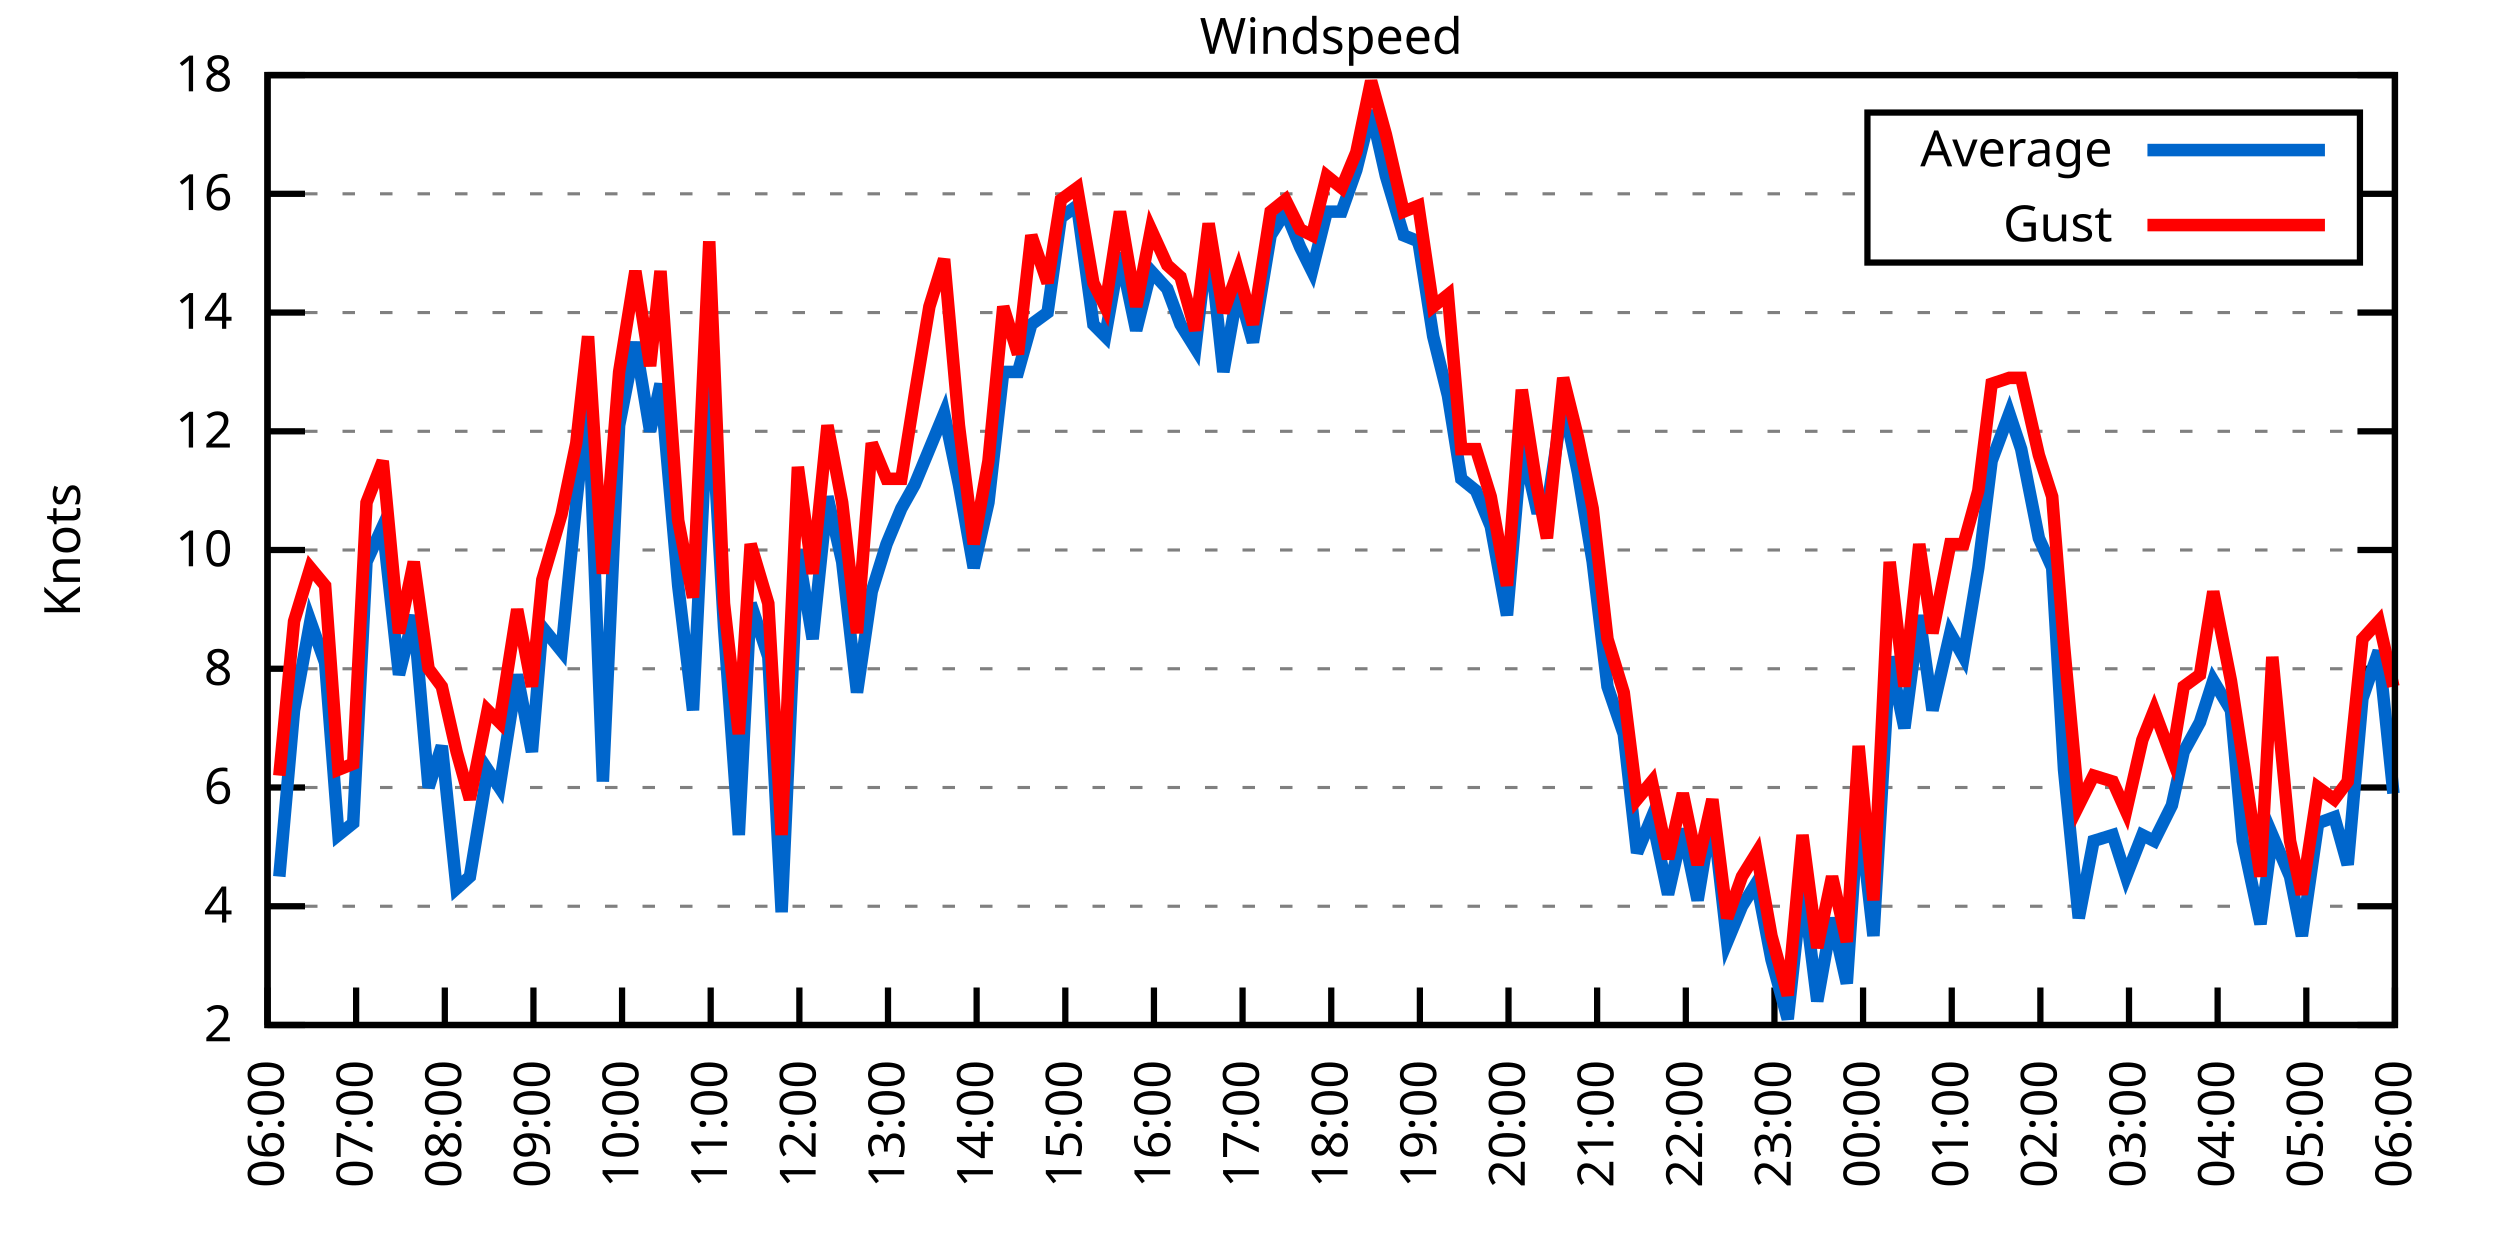
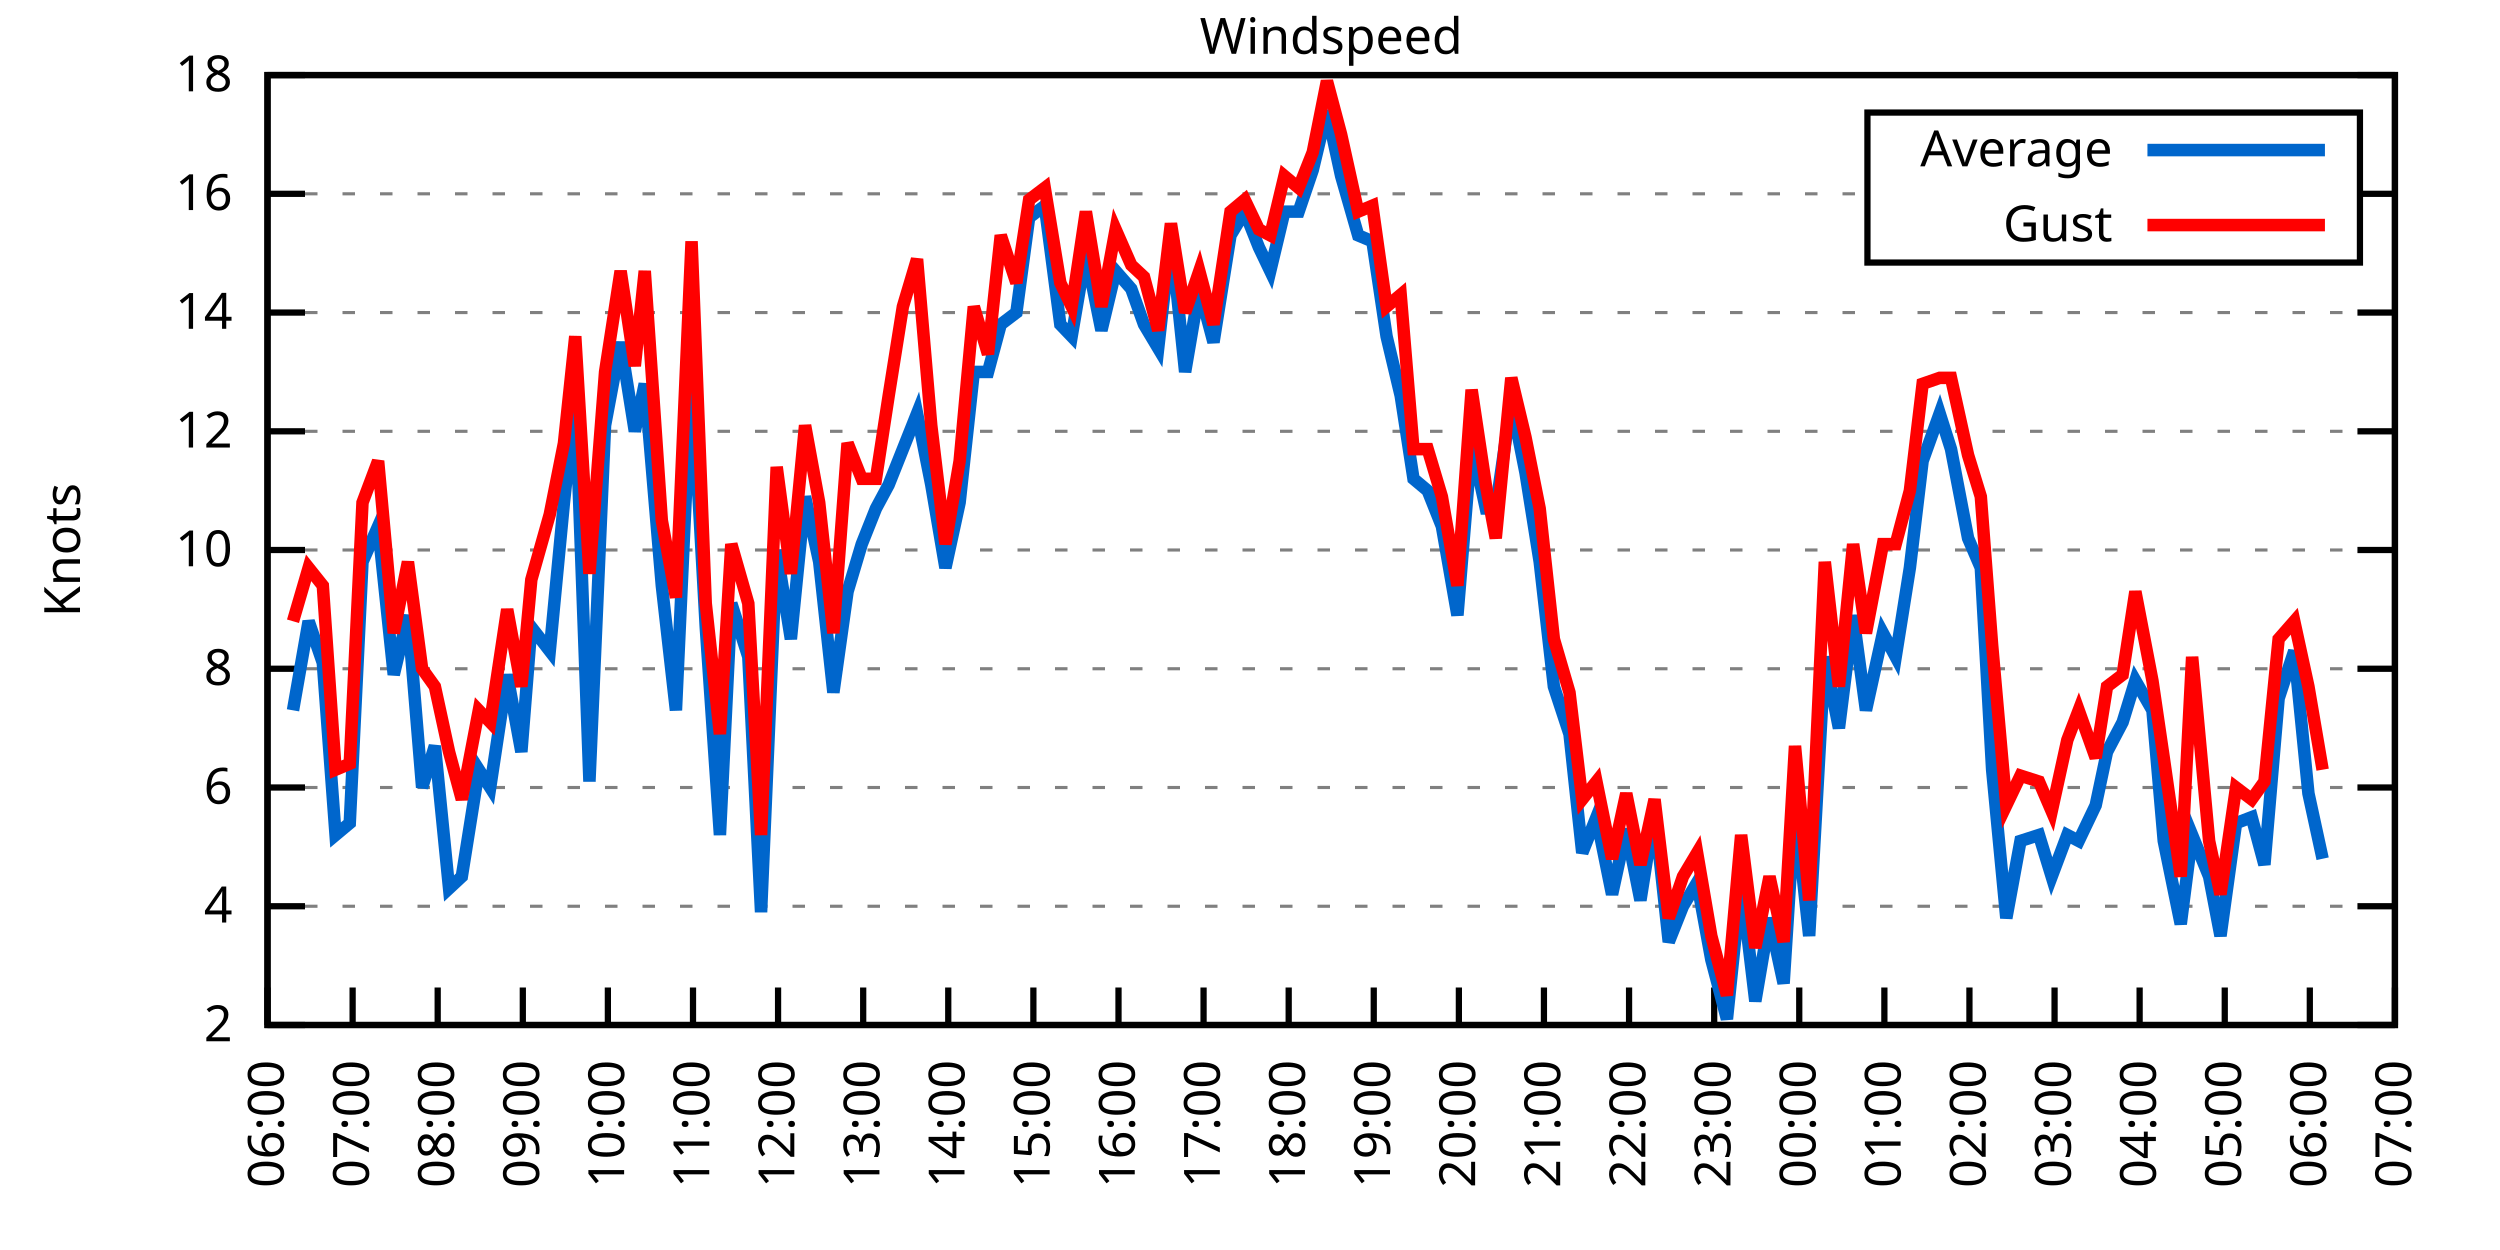
<svg xmlns="http://www.w3.org/2000/svg" xmlns:xlink="http://www.w3.org/1999/xlink" width="400" height="200" viewBox="0 0 400 200">
  <g id="gnuplot_canvas">
    <rect x="0" y="0" width="400" height="200" fill="none" />
    <defs>
      <circle id="gpDot" r="0.5" stroke-width="0.5" stroke="currentColor" />
      <path id="gpPt0" stroke-width="0.333" stroke="currentColor" d="M-1,0 h2 M0,-1 v2" />
      <path id="gpPt1" stroke-width="0.333" stroke="currentColor" d="M-1,-1 L1,1 M1,-1 L-1,1" />
      <path id="gpPt2" stroke-width="0.333" stroke="currentColor" d="M-1,0 L1,0 M0,-1 L0,1 M-1,-1 L1,1 M-1,1 L1,-1" />
      <rect id="gpPt3" stroke-width="0.333" stroke="currentColor" x="-1" y="-1" width="2" height="2" />
      <rect id="gpPt4" stroke-width="0.333" stroke="currentColor" fill="currentColor" x="-1" y="-1" width="2" height="2" />
      <circle id="gpPt5" stroke-width="0.333" stroke="currentColor" cx="0" cy="0" r="1" />
      <use xlink:href="#gpPt5" id="gpPt6" fill="currentColor" stroke="none" />
      <path id="gpPt7" stroke-width="0.333" stroke="currentColor" d="M0,-1.33 L-1.33,0.67 L1.33,0.67 z" />
      <use xlink:href="#gpPt7" id="gpPt8" fill="currentColor" stroke="none" />
      <use xlink:href="#gpPt7" id="gpPt9" stroke="currentColor" transform="rotate(180)" />
      <use xlink:href="#gpPt9" id="gpPt10" fill="currentColor" stroke="none" />
      <use xlink:href="#gpPt3" id="gpPt11" stroke="currentColor" transform="rotate(45)" />
      <use xlink:href="#gpPt11" id="gpPt12" fill="currentColor" stroke="none" />
      <path id="gpPt13" stroke-width="0.333" stroke="currentColor" d="M0,1.330 L1.265,0.411 L0.782,-1.067 L-0.782,-1.076 L-1.265,0.411 z" />
      <use xlink:href="#gpPt13" id="gpPt14" fill="currentColor" stroke="none" />
      <filter id="textbox" filterUnits="objectBoundingBox" x="0" y="0" height="1" width="1">
        <feFlood flood-color="white" flood-opacity="1" result="bgnd" />
        <feComposite in="SourceGraphic" in2="bgnd" operator="atop" />
      </filter>
      <filter id="greybox" filterUnits="objectBoundingBox" x="0" y="0" height="1" width="1">
        <feFlood flood-color="lightgrey" flood-opacity="1" result="grey" />
        <feComposite in="SourceGraphic" in2="grey" operator="atop" />
      </filter>
    </defs>
    <g fill="none" color="white" stroke="currentColor" stroke-width="1.00" stroke-linecap="butt" stroke-linejoin="miter">
</g>
    <g fill="none" color="black" stroke="currentColor" stroke-width="1.00" stroke-linecap="butt" stroke-linejoin="miter">
      <g stroke="none" shape-rendering="crispEdges">
        <polygon fill="rgb(255, 255, 255)" points="42.80,164.00 383.18,164.00 383.18,12.02 42.80,12.02 " />
      </g>
    </g>
    <g fill="none" color="black" stroke="currentColor" stroke-width="1.00" stroke-linecap="butt" stroke-linejoin="miter">
</g>
    <g fill="none" color="black" stroke="black" stroke-width="0.50" stroke-linecap="butt" stroke-linejoin="miter">
</g>
    <g fill="none" color="gray" stroke="currentColor" stroke-width="0.50" stroke-linecap="butt" stroke-linejoin="miter">
      <path stroke="gray" stroke-dasharray="2,4" class="gridline" d="M42.80,164.00 L383.19,164.00  " />
    </g>
    <g fill="none" color="gray" stroke="gray" stroke-width="1.00" stroke-linecap="butt" stroke-linejoin="miter">
</g>
    <g fill="none" color="black" stroke="currentColor" stroke-width="1.00" stroke-linecap="butt" stroke-linejoin="miter">
      <path stroke="black" d="M42.80,164.00 L48.80,164.00 M383.19,164.00 L377.19,164.00  " />
      <g transform="translate(37.20,166.60)" stroke="none" fill="black" font-family="Sans" font-size="8.00" text-anchor="end">
        <text>
          <tspan font-family="Sans"> 2</tspan>
        </text>
      </g>
    </g>
    <g fill="none" color="black" stroke="currentColor" stroke-width="1.00" stroke-linecap="butt" stroke-linejoin="miter">
</g>
    <g fill="none" color="black" stroke="black" stroke-width="0.50" stroke-linecap="butt" stroke-linejoin="miter">
</g>
    <g fill="none" color="gray" stroke="currentColor" stroke-width="0.50" stroke-linecap="butt" stroke-linejoin="miter">
      <path stroke="gray" stroke-dasharray="2,4" class="gridline" d="M42.80,145.00 L383.19,145.00  " />
    </g>
    <g fill="none" color="gray" stroke="gray" stroke-width="1.00" stroke-linecap="butt" stroke-linejoin="miter">
</g>
    <g fill="none" color="black" stroke="currentColor" stroke-width="1.00" stroke-linecap="butt" stroke-linejoin="miter">
      <path stroke="black" d="M42.80,145.00 L48.80,145.00 M383.19,145.00 L377.19,145.00  " />
      <g transform="translate(37.20,147.60)" stroke="none" fill="black" font-family="Sans" font-size="8.00" text-anchor="end">
        <text>
          <tspan font-family="Sans"> 4</tspan>
        </text>
      </g>
    </g>
    <g fill="none" color="black" stroke="currentColor" stroke-width="1.00" stroke-linecap="butt" stroke-linejoin="miter">
</g>
    <g fill="none" color="black" stroke="black" stroke-width="0.50" stroke-linecap="butt" stroke-linejoin="miter">
</g>
    <g fill="none" color="gray" stroke="currentColor" stroke-width="0.50" stroke-linecap="butt" stroke-linejoin="miter">
      <path stroke="gray" stroke-dasharray="2,4" class="gridline" d="M42.80,126.00 L383.19,126.00  " />
    </g>
    <g fill="none" color="gray" stroke="gray" stroke-width="1.00" stroke-linecap="butt" stroke-linejoin="miter">
</g>
    <g fill="none" color="black" stroke="currentColor" stroke-width="1.00" stroke-linecap="butt" stroke-linejoin="miter">
      <path stroke="black" d="M42.80,126.00 L48.80,126.00 M383.19,126.00 L377.19,126.00  " />
      <g transform="translate(37.20,128.60)" stroke="none" fill="black" font-family="Sans" font-size="8.00" text-anchor="end">
        <text>
          <tspan font-family="Sans"> 6</tspan>
        </text>
      </g>
    </g>
    <g fill="none" color="black" stroke="currentColor" stroke-width="1.00" stroke-linecap="butt" stroke-linejoin="miter">
</g>
    <g fill="none" color="black" stroke="black" stroke-width="0.50" stroke-linecap="butt" stroke-linejoin="miter">
</g>
    <g fill="none" color="gray" stroke="currentColor" stroke-width="0.50" stroke-linecap="butt" stroke-linejoin="miter">
      <path stroke="gray" stroke-dasharray="2,4" class="gridline" d="M42.80,107.00 L383.19,107.00  " />
    </g>
    <g fill="none" color="gray" stroke="gray" stroke-width="1.00" stroke-linecap="butt" stroke-linejoin="miter">
</g>
    <g fill="none" color="black" stroke="currentColor" stroke-width="1.00" stroke-linecap="butt" stroke-linejoin="miter">
      <path stroke="black" d="M42.80,107.00 L48.80,107.00 M383.19,107.00 L377.19,107.00  " />
      <g transform="translate(37.20,109.60)" stroke="none" fill="black" font-family="Sans" font-size="8.00" text-anchor="end">
        <text>
          <tspan font-family="Sans"> 8</tspan>
        </text>
      </g>
    </g>
    <g fill="none" color="black" stroke="currentColor" stroke-width="1.00" stroke-linecap="butt" stroke-linejoin="miter">
</g>
    <g fill="none" color="black" stroke="black" stroke-width="0.50" stroke-linecap="butt" stroke-linejoin="miter">
</g>
    <g fill="none" color="gray" stroke="currentColor" stroke-width="0.50" stroke-linecap="butt" stroke-linejoin="miter">
      <path stroke="gray" stroke-dasharray="2,4" class="gridline" d="M42.80,88.00 L383.19,88.00  " />
    </g>
    <g fill="none" color="gray" stroke="gray" stroke-width="1.00" stroke-linecap="butt" stroke-linejoin="miter">
</g>
    <g fill="none" color="black" stroke="currentColor" stroke-width="1.00" stroke-linecap="butt" stroke-linejoin="miter">
      <path stroke="black" d="M42.80,88.00 L48.80,88.00 M383.19,88.00 L377.19,88.00  " />
      <g transform="translate(37.20,90.60)" stroke="none" fill="black" font-family="Sans" font-size="8.00" text-anchor="end">
        <text>
          <tspan font-family="Sans"> 10</tspan>
        </text>
      </g>
    </g>
    <g fill="none" color="black" stroke="currentColor" stroke-width="1.00" stroke-linecap="butt" stroke-linejoin="miter">
</g>
    <g fill="none" color="black" stroke="black" stroke-width="0.50" stroke-linecap="butt" stroke-linejoin="miter">
</g>
    <g fill="none" color="gray" stroke="currentColor" stroke-width="0.50" stroke-linecap="butt" stroke-linejoin="miter">
      <path stroke="gray" stroke-dasharray="2,4" class="gridline" d="M42.80,69.01 L383.19,69.01  " />
    </g>
    <g fill="none" color="gray" stroke="gray" stroke-width="1.00" stroke-linecap="butt" stroke-linejoin="miter">
</g>
    <g fill="none" color="black" stroke="currentColor" stroke-width="1.00" stroke-linecap="butt" stroke-linejoin="miter">
      <path stroke="black" d="M42.80,69.01 L48.80,69.01 M383.19,69.01 L377.19,69.01  " />
      <g transform="translate(37.20,71.61)" stroke="none" fill="black" font-family="Sans" font-size="8.00" text-anchor="end">
        <text>
          <tspan font-family="Sans"> 12</tspan>
        </text>
      </g>
    </g>
    <g fill="none" color="black" stroke="currentColor" stroke-width="1.00" stroke-linecap="butt" stroke-linejoin="miter">
</g>
    <g fill="none" color="black" stroke="black" stroke-width="0.50" stroke-linecap="butt" stroke-linejoin="miter">
</g>
    <g fill="none" color="gray" stroke="currentColor" stroke-width="0.50" stroke-linecap="butt" stroke-linejoin="miter">
      <path stroke="gray" stroke-dasharray="2,4" class="gridline" d="M42.80,50.01 L383.19,50.01  " />
    </g>
    <g fill="none" color="gray" stroke="gray" stroke-width="1.00" stroke-linecap="butt" stroke-linejoin="miter">
</g>
    <g fill="none" color="black" stroke="currentColor" stroke-width="1.00" stroke-linecap="butt" stroke-linejoin="miter">
      <path stroke="black" d="M42.80,50.01 L48.80,50.01 M383.19,50.01 L377.19,50.01  " />
      <g transform="translate(37.20,52.61)" stroke="none" fill="black" font-family="Sans" font-size="8.00" text-anchor="end">
        <text>
          <tspan font-family="Sans"> 14</tspan>
        </text>
      </g>
    </g>
    <g fill="none" color="black" stroke="currentColor" stroke-width="1.00" stroke-linecap="butt" stroke-linejoin="miter">
</g>
    <g fill="none" color="black" stroke="black" stroke-width="0.50" stroke-linecap="butt" stroke-linejoin="miter">
</g>
    <g fill="none" color="gray" stroke="currentColor" stroke-width="0.50" stroke-linecap="butt" stroke-linejoin="miter">
      <path stroke="gray" stroke-dasharray="2,4" class="gridline" d="M42.80,31.01 L298.79,31.01 M377.59,31.01 L383.19,31.01  " />
    </g>
    <g fill="none" color="gray" stroke="gray" stroke-width="1.00" stroke-linecap="butt" stroke-linejoin="miter">
</g>
    <g fill="none" color="black" stroke="currentColor" stroke-width="1.00" stroke-linecap="butt" stroke-linejoin="miter">
      <path stroke="black" d="M42.80,31.01 L48.80,31.01 M383.19,31.01 L377.19,31.01  " />
      <g transform="translate(37.20,33.61)" stroke="none" fill="black" font-family="Sans" font-size="8.00" text-anchor="end">
        <text>
          <tspan font-family="Sans"> 16</tspan>
        </text>
      </g>
    </g>
    <g fill="none" color="black" stroke="currentColor" stroke-width="1.00" stroke-linecap="butt" stroke-linejoin="miter">
</g>
    <g fill="none" color="black" stroke="black" stroke-width="0.50" stroke-linecap="butt" stroke-linejoin="miter">
</g>
    <g fill="none" color="gray" stroke="currentColor" stroke-width="0.50" stroke-linecap="butt" stroke-linejoin="miter">
      <path stroke="gray" stroke-dasharray="2,4" class="gridline" d="M42.80,12.01 L383.19,12.01  " />
    </g>
    <g fill="none" color="gray" stroke="gray" stroke-width="1.00" stroke-linecap="butt" stroke-linejoin="miter">
</g>
    <g fill="none" color="black" stroke="currentColor" stroke-width="1.00" stroke-linecap="butt" stroke-linejoin="miter">
      <path stroke="black" d="M42.80,12.01 L48.80,12.01 M383.19,12.01 L377.19,12.01  " />
      <g transform="translate(37.20,14.61)" stroke="none" fill="black" font-family="Sans" font-size="8.00" text-anchor="end">
        <text>
          <tspan font-family="Sans"> 18</tspan>
        </text>
      </g>
    </g>
    <g fill="none" color="black" stroke="currentColor" stroke-width="1.00" stroke-linecap="butt" stroke-linejoin="miter">
      <path stroke="black" d="M42.80,164.00 L42.80,158.00  " />
      <g transform="translate(45.40,169.60) rotate(270.00)" stroke="none" fill="black" font-family="Sans" font-size="8.00" text-anchor="end">
        <text>
          <tspan font-family="Sans">06:00</tspan>
        </text>
      </g>
    </g>
    <g fill="none" color="black" stroke="currentColor" stroke-width="1.00" stroke-linecap="butt" stroke-linejoin="miter">
-       <path stroke="black" d="M56.98,164.00 L56.98,158.00  " />
-       <g transform="translate(59.58,169.60) rotate(270.00)" stroke="none" fill="black" font-family="Sans" font-size="8.00" text-anchor="end">
+       <path stroke="black" d="M56.42,164.00 L56.42,158.00  " />
+       <g transform="translate(59.02,169.60) rotate(270.00)" stroke="none" fill="black" font-family="Sans" font-size="8.00" text-anchor="end">
        <text>
          <tspan font-family="Sans">07:00</tspan>
        </text>
      </g>
    </g>
    <g fill="none" color="black" stroke="currentColor" stroke-width="1.00" stroke-linecap="butt" stroke-linejoin="miter">
-       <path stroke="black" d="M71.17,164.00 L71.17,158.00  " />
-       <g transform="translate(73.77,169.60) rotate(270.00)" stroke="none" fill="black" font-family="Sans" font-size="8.00" text-anchor="end">
+       <path stroke="black" d="M70.03,164.00 L70.03,158.00  " />
+       <g transform="translate(72.63,169.60) rotate(270.00)" stroke="none" fill="black" font-family="Sans" font-size="8.00" text-anchor="end">
        <text>
          <tspan font-family="Sans">08:00</tspan>
        </text>
      </g>
    </g>
    <g fill="none" color="black" stroke="currentColor" stroke-width="1.00" stroke-linecap="butt" stroke-linejoin="miter">
-       <path stroke="black" d="M85.35,164.00 L85.35,158.00  " />
-       <g transform="translate(87.95,169.60) rotate(270.00)" stroke="none" fill="black" font-family="Sans" font-size="8.00" text-anchor="end">
+       <path stroke="black" d="M83.65,164.00 L83.65,158.00  " />
+       <g transform="translate(86.25,169.60) rotate(270.00)" stroke="none" fill="black" font-family="Sans" font-size="8.00" text-anchor="end">
        <text>
          <tspan font-family="Sans">09:00</tspan>
        </text>
      </g>
    </g>
    <g fill="none" color="black" stroke="currentColor" stroke-width="1.00" stroke-linecap="butt" stroke-linejoin="miter">
-       <path stroke="black" d="M99.53,164.00 L99.53,158.00  " />
-       <g transform="translate(102.13,169.60) rotate(270.00)" stroke="none" fill="black" font-family="Sans" font-size="8.00" text-anchor="end">
+       <path stroke="black" d="M97.26,164.00 L97.26,158.00  " />
+       <g transform="translate(99.86,169.60) rotate(270.00)" stroke="none" fill="black" font-family="Sans" font-size="8.00" text-anchor="end">
        <text>
          <tspan font-family="Sans">10:00</tspan>
        </text>
      </g>
    </g>
    <g fill="none" color="black" stroke="currentColor" stroke-width="1.00" stroke-linecap="butt" stroke-linejoin="miter">
-       <path stroke="black" d="M113.71,164.00 L113.71,158.00  " />
-       <g transform="translate(116.31,169.60) rotate(270.00)" stroke="none" fill="black" font-family="Sans" font-size="8.00" text-anchor="end">
+       <path stroke="black" d="M110.88,164.00 L110.88,158.00  " />
+       <g transform="translate(113.48,169.60) rotate(270.00)" stroke="none" fill="black" font-family="Sans" font-size="8.00" text-anchor="end">
        <text>
          <tspan font-family="Sans">11:00</tspan>
        </text>
      </g>
    </g>
    <g fill="none" color="black" stroke="currentColor" stroke-width="1.00" stroke-linecap="butt" stroke-linejoin="miter">
-       <path stroke="black" d="M127.90,164.00 L127.90,158.00  " />
-       <g transform="translate(130.50,169.60) rotate(270.00)" stroke="none" fill="black" font-family="Sans" font-size="8.00" text-anchor="end">
+       <path stroke="black" d="M124.49,164.00 L124.49,158.00  " />
+       <g transform="translate(127.09,169.60) rotate(270.00)" stroke="none" fill="black" font-family="Sans" font-size="8.00" text-anchor="end">
        <text>
          <tspan font-family="Sans">12:00</tspan>
        </text>
      </g>
    </g>
    <g fill="none" color="black" stroke="currentColor" stroke-width="1.00" stroke-linecap="butt" stroke-linejoin="miter">
-       <path stroke="black" d="M142.08,164.00 L142.08,158.00  " />
-       <g transform="translate(144.68,169.60) rotate(270.00)" stroke="none" fill="black" font-family="Sans" font-size="8.00" text-anchor="end">
+       <path stroke="black" d="M138.11,164.00 L138.11,158.00  " />
+       <g transform="translate(140.71,169.60) rotate(270.00)" stroke="none" fill="black" font-family="Sans" font-size="8.00" text-anchor="end">
        <text>
          <tspan font-family="Sans">13:00</tspan>
        </text>
      </g>
    </g>
    <g fill="none" color="black" stroke="currentColor" stroke-width="1.00" stroke-linecap="butt" stroke-linejoin="miter">
-       <path stroke="black" d="M156.26,164.00 L156.26,158.00  " />
-       <g transform="translate(158.86,169.60) rotate(270.00)" stroke="none" fill="black" font-family="Sans" font-size="8.00" text-anchor="end">
+       <path stroke="black" d="M151.72,164.00 L151.72,158.00  " />
+       <g transform="translate(154.32,169.60) rotate(270.00)" stroke="none" fill="black" font-family="Sans" font-size="8.00" text-anchor="end">
        <text>
          <tspan font-family="Sans">14:00</tspan>
        </text>
      </g>
    </g>
    <g fill="none" color="black" stroke="currentColor" stroke-width="1.00" stroke-linecap="butt" stroke-linejoin="miter">
-       <path stroke="black" d="M170.45,164.00 L170.45,158.00  " />
-       <g transform="translate(173.05,169.60) rotate(270.00)" stroke="none" fill="black" font-family="Sans" font-size="8.00" text-anchor="end">
+       <path stroke="black" d="M165.34,164.00 L165.34,158.00  " />
+       <g transform="translate(167.94,169.60) rotate(270.00)" stroke="none" fill="black" font-family="Sans" font-size="8.00" text-anchor="end">
        <text>
          <tspan font-family="Sans">15:00</tspan>
        </text>
      </g>
    </g>
    <g fill="none" color="black" stroke="currentColor" stroke-width="1.00" stroke-linecap="butt" stroke-linejoin="miter">
-       <path stroke="black" d="M184.63,164.00 L184.63,158.00  " />
-       <g transform="translate(187.23,169.60) rotate(270.00)" stroke="none" fill="black" font-family="Sans" font-size="8.00" text-anchor="end">
+       <path stroke="black" d="M178.96,164.00 L178.96,158.00  " />
+       <g transform="translate(181.56,169.60) rotate(270.00)" stroke="none" fill="black" font-family="Sans" font-size="8.00" text-anchor="end">
        <text>
          <tspan font-family="Sans">16:00</tspan>
        </text>
      </g>
    </g>
    <g fill="none" color="black" stroke="currentColor" stroke-width="1.00" stroke-linecap="butt" stroke-linejoin="miter">
-       <path stroke="black" d="M198.81,164.00 L198.81,158.00  " />
-       <g transform="translate(201.41,169.60) rotate(270.00)" stroke="none" fill="black" font-family="Sans" font-size="8.00" text-anchor="end">
+       <path stroke="black" d="M192.57,164.00 L192.57,158.00  " />
+       <g transform="translate(195.17,169.60) rotate(270.00)" stroke="none" fill="black" font-family="Sans" font-size="8.00" text-anchor="end">
        <text>
          <tspan font-family="Sans">17:00</tspan>
        </text>
      </g>
    </g>
    <g fill="none" color="black" stroke="currentColor" stroke-width="1.00" stroke-linecap="butt" stroke-linejoin="miter">
-       <path stroke="black" d="M213.00,164.00 L213.00,158.00  " />
-       <g transform="translate(215.60,169.60) rotate(270.00)" stroke="none" fill="black" font-family="Sans" font-size="8.00" text-anchor="end">
+       <path stroke="black" d="M206.19,164.00 L206.19,158.00  " />
+       <g transform="translate(208.79,169.60) rotate(270.00)" stroke="none" fill="black" font-family="Sans" font-size="8.00" text-anchor="end">
        <text>
          <tspan font-family="Sans">18:00</tspan>
        </text>
      </g>
    </g>
    <g fill="none" color="black" stroke="currentColor" stroke-width="1.00" stroke-linecap="butt" stroke-linejoin="miter">
-       <path stroke="black" d="M227.18,164.00 L227.18,158.00  " />
-       <g transform="translate(229.78,169.60) rotate(270.00)" stroke="none" fill="black" font-family="Sans" font-size="8.00" text-anchor="end">
+       <path stroke="black" d="M219.80,164.00 L219.80,158.00  " />
+       <g transform="translate(222.40,169.60) rotate(270.00)" stroke="none" fill="black" font-family="Sans" font-size="8.00" text-anchor="end">
        <text>
          <tspan font-family="Sans">19:00</tspan>
        </text>
      </g>
    </g>
    <g fill="none" color="black" stroke="currentColor" stroke-width="1.00" stroke-linecap="butt" stroke-linejoin="miter">
-       <path stroke="black" d="M241.36,164.00 L241.36,158.00  " />
-       <g transform="translate(243.96,169.60) rotate(270.00)" stroke="none" fill="black" font-family="Sans" font-size="8.00" text-anchor="end">
+       <path stroke="black" d="M233.42,164.00 L233.42,158.00  " />
+       <g transform="translate(236.02,169.60) rotate(270.00)" stroke="none" fill="black" font-family="Sans" font-size="8.00" text-anchor="end">
        <text>
          <tspan font-family="Sans">20:00</tspan>
        </text>
      </g>
    </g>
    <g fill="none" color="black" stroke="currentColor" stroke-width="1.00" stroke-linecap="butt" stroke-linejoin="miter">
-       <path stroke="black" d="M255.54,164.00 L255.54,158.00  " />
-       <g transform="translate(258.14,169.60) rotate(270.00)" stroke="none" fill="black" font-family="Sans" font-size="8.00" text-anchor="end">
+       <path stroke="black" d="M247.03,164.00 L247.03,158.00  " />
+       <g transform="translate(249.63,169.60) rotate(270.00)" stroke="none" fill="black" font-family="Sans" font-size="8.00" text-anchor="end">
        <text>
          <tspan font-family="Sans">21:00</tspan>
        </text>
      </g>
    </g>
    <g fill="none" color="black" stroke="currentColor" stroke-width="1.00" stroke-linecap="butt" stroke-linejoin="miter">
-       <path stroke="black" d="M269.73,164.00 L269.73,158.00  " />
-       <g transform="translate(272.33,169.60) rotate(270.00)" stroke="none" fill="black" font-family="Sans" font-size="8.00" text-anchor="end">
+       <path stroke="black" d="M260.65,164.00 L260.65,158.00  " />
+       <g transform="translate(263.25,169.60) rotate(270.00)" stroke="none" fill="black" font-family="Sans" font-size="8.00" text-anchor="end">
        <text>
          <tspan font-family="Sans">22:00</tspan>
        </text>
      </g>
    </g>
    <g fill="none" color="black" stroke="currentColor" stroke-width="1.00" stroke-linecap="butt" stroke-linejoin="miter">
-       <path stroke="black" d="M283.91,164.00 L283.91,158.00  " />
-       <g transform="translate(286.51,169.60) rotate(270.00)" stroke="none" fill="black" font-family="Sans" font-size="8.00" text-anchor="end">
+       <path stroke="black" d="M274.27,164.00 L274.27,158.00  " />
+       <g transform="translate(276.87,169.60) rotate(270.00)" stroke="none" fill="black" font-family="Sans" font-size="8.00" text-anchor="end">
        <text>
          <tspan font-family="Sans">23:00</tspan>
        </text>
      </g>
    </g>
    <g fill="none" color="black" stroke="currentColor" stroke-width="1.00" stroke-linecap="butt" stroke-linejoin="miter">
-       <path stroke="black" d="M298.09,164.00 L298.09,158.00  " />
-       <g transform="translate(300.69,169.60) rotate(270.00)" stroke="none" fill="black" font-family="Sans" font-size="8.00" text-anchor="end">
+       <path stroke="black" d="M287.88,164.00 L287.88,158.00  " />
+       <g transform="translate(290.48,169.60) rotate(270.00)" stroke="none" fill="black" font-family="Sans" font-size="8.00" text-anchor="end">
        <text>
          <tspan font-family="Sans">00:00</tspan>
        </text>
      </g>
    </g>
    <g fill="none" color="black" stroke="currentColor" stroke-width="1.00" stroke-linecap="butt" stroke-linejoin="miter">
-       <path stroke="black" d="M312.28,164.00 L312.28,158.00  " />
-       <g transform="translate(314.88,169.60) rotate(270.00)" stroke="none" fill="black" font-family="Sans" font-size="8.00" text-anchor="end">
+       <path stroke="black" d="M301.50,164.00 L301.50,158.00  " />
+       <g transform="translate(304.10,169.60) rotate(270.00)" stroke="none" fill="black" font-family="Sans" font-size="8.00" text-anchor="end">
        <text>
          <tspan font-family="Sans">01:00</tspan>
        </text>
      </g>
    </g>
    <g fill="none" color="black" stroke="currentColor" stroke-width="1.00" stroke-linecap="butt" stroke-linejoin="miter">
-       <path stroke="black" d="M326.46,164.00 L326.46,158.00  " />
-       <g transform="translate(329.06,169.60) rotate(270.00)" stroke="none" fill="black" font-family="Sans" font-size="8.00" text-anchor="end">
+       <path stroke="black" d="M315.11,164.00 L315.11,158.00  " />
+       <g transform="translate(317.71,169.60) rotate(270.00)" stroke="none" fill="black" font-family="Sans" font-size="8.00" text-anchor="end">
        <text>
          <tspan font-family="Sans">02:00</tspan>
        </text>
      </g>
    </g>
    <g fill="none" color="black" stroke="currentColor" stroke-width="1.00" stroke-linecap="butt" stroke-linejoin="miter">
-       <path stroke="black" d="M340.64,164.00 L340.64,158.00  " />
-       <g transform="translate(343.24,169.60) rotate(270.00)" stroke="none" fill="black" font-family="Sans" font-size="8.00" text-anchor="end">
+       <path stroke="black" d="M328.73,164.00 L328.73,158.00  " />
+       <g transform="translate(331.33,169.60) rotate(270.00)" stroke="none" fill="black" font-family="Sans" font-size="8.00" text-anchor="end">
        <text>
          <tspan font-family="Sans">03:00</tspan>
        </text>
      </g>
    </g>
    <g fill="none" color="black" stroke="currentColor" stroke-width="1.00" stroke-linecap="butt" stroke-linejoin="miter">
-       <path stroke="black" d="M354.82,164.00 L354.82,158.00  " />
-       <g transform="translate(357.42,169.60) rotate(270.00)" stroke="none" fill="black" font-family="Sans" font-size="8.00" text-anchor="end">
+       <path stroke="black" d="M342.34,164.00 L342.34,158.00  " />
+       <g transform="translate(344.94,169.60) rotate(270.00)" stroke="none" fill="black" font-family="Sans" font-size="8.00" text-anchor="end">
        <text>
          <tspan font-family="Sans">04:00</tspan>
        </text>
      </g>
    </g>
    <g fill="none" color="black" stroke="currentColor" stroke-width="1.00" stroke-linecap="butt" stroke-linejoin="miter">
-       <path stroke="black" d="M369.01,164.00 L369.01,158.00  " />
-       <g transform="translate(371.61,169.60) rotate(270.00)" stroke="none" fill="black" font-family="Sans" font-size="8.00" text-anchor="end">
+       <path stroke="black" d="M355.96,164.00 L355.96,158.00  " />
+       <g transform="translate(358.56,169.60) rotate(270.00)" stroke="none" fill="black" font-family="Sans" font-size="8.00" text-anchor="end">
        <text>
          <tspan font-family="Sans">05:00</tspan>
+         </text>
+       </g>
+     </g>
+     <g fill="none" color="black" stroke="currentColor" stroke-width="1.00" stroke-linecap="butt" stroke-linejoin="miter">
+       <path stroke="black" d="M369.57,164.00 L369.57,158.00  " />
+       <g transform="translate(372.17,169.60) rotate(270.00)" stroke="none" fill="black" font-family="Sans" font-size="8.00" text-anchor="end">
+         <text>
+           <tspan font-family="Sans">06:00</tspan>
        </text>
      </g>
    </g>
    <g fill="none" color="black" stroke="currentColor" stroke-width="1.00" stroke-linecap="butt" stroke-linejoin="miter">
      <path stroke="black" d="M383.19,164.00 L383.19,158.00  " />
      <g transform="translate(385.79,169.60) rotate(270.00)" stroke="none" fill="black" font-family="Sans" font-size="8.00" text-anchor="end">
        <text>
-           <tspan font-family="Sans">06:00</tspan>
+           <tspan font-family="Sans">07:00</tspan>
        </text>
      </g>
    </g>
    <g fill="none" color="black" stroke="currentColor" stroke-width="1.00" stroke-linecap="butt" stroke-linejoin="miter">
</g>
    <g fill="none" color="black" stroke="currentColor" stroke-width="1.00" stroke-linecap="butt" stroke-linejoin="miter">
      <path stroke="black" d="M42.80,12.01 L42.80,164.00 L383.19,164.00 L383.19,12.01 L42.80,12.01 Z  " />
    </g>
    <g fill="none" color="black" stroke="currentColor" stroke-width="1.00" stroke-linecap="butt" stroke-linejoin="miter">
</g>
    <g fill="none" color="black" stroke="currentColor" stroke-width="1.00" stroke-linecap="butt" stroke-linejoin="miter">
      <path stroke="black" d="M298.79,42.01 L298.79,18.01 L377.59,18.01 L377.59,42.01 L298.79,42.01 Z  " />
    </g>
    <g id="Windspeed_plot_1">
      <g fill="none" color="white" stroke="black" stroke-width="2.00" stroke-linecap="butt" stroke-linejoin="miter">
</g>
      <g fill="none" color="black" stroke="currentColor" stroke-width="2.00" stroke-linecap="butt" stroke-linejoin="miter">
        <g transform="translate(337.99,26.61)" stroke="none" fill="black" font-family="Sans" font-size="8.00" text-anchor="end">
          <text>
            <tspan font-family="Sans">Average</tspan>
          </text>
        </g>
      </g>
      <g fill="none" color="black" stroke="currentColor" stroke-width="2.00" stroke-linecap="butt" stroke-linejoin="miter">
-         <path stroke="rgb(  0, 102, 204)" d="M343.59,24.01 L371.99,24.01 M44.69,140.25 L47.05,113.65 L49.66,99.40 L52.02,106.05 L54.15,133.60 L56.51,131.70   L58.64,89.90 L61.24,84.21 L63.84,107.95 L66.20,98.45 L68.57,126.00 L70.69,119.35 L73.06,142.15 L75.18,140.25   L78.02,123.15 L79.91,126.00 L82.75,107.95 L85.11,120.30 L86.77,100.35 L89.84,104.15 L92.20,80.41 L94.09,63.31   L96.46,125.05 L99.06,68.06 L101.66,54.76 L104.02,69.01 L105.68,61.41 L108.51,93.70 L110.88,113.65 L113.48,59.51   L115.84,100.35 L118.21,133.60 L120.10,96.55 L122.93,105.10 L125.06,145.95 L127.66,88.00 L130.02,102.25 L132.39,79.46   L134.75,89.90 L137.12,110.80 L139.48,94.65 L141.84,87.06 L144.21,81.36 L146.34,77.56 L148.70,71.86 L151.06,66.16   L153.43,77.56 L155.79,90.85 L158.15,80.41 L160.52,59.51 L162.88,59.51 L165.01,51.91 L167.61,50.01 L169.74,34.81   L172.34,32.91 L174.94,51.91 L176.83,53.81 L179.19,40.51 L181.79,52.86 L184.16,43.36 L186.76,46.21 L188.88,51.91   L191.25,55.71 L193.38,37.66 L195.74,59.51 L198.10,46.21 L200.47,54.76 L203.30,37.66 L205.67,33.86 L208.03,39.56   L209.92,43.36 L212.29,33.86 L214.65,33.86 L217.01,27.21 L219.38,17.71 L221.74,28.16 L224.58,37.66 L226.94,38.61   L229.31,53.81 L231.67,63.31 L233.80,76.61 L236.16,78.51 L238.52,84.21 L241.12,98.45 L243.49,70.91 L245.85,81.36   L247.51,81.36 L250.11,64.26 L252.47,75.66 L254.83,89.90 L257.20,109.85 L259.80,117.45 L261.93,136.45 L264.29,130.75   L266.89,143.10 L269.25,132.65 L271.62,144.05 L273.98,129.80 L276.35,150.70 L278.71,145.00 L281.07,141.20 L283.44,153.55   L286.04,163.05 L288.40,141.20 L290.76,160.20 L293.13,146.90 L295.49,157.35 L297.38,128.85 L299.75,149.75 L302.35,105.10   L304.71,116.50 L307.08,98.45 L309.20,113.65 L312.04,101.30 L314.17,105.10 L316.53,90.85 L318.66,73.76 L321.49,66.16   L323.39,71.86 L326.22,86.11 L328.35,90.85 L330.24,123.15 L332.60,146.90 L334.97,134.55 L338.04,133.60 L340.17,140.25   L342.77,133.60 L344.66,134.55 L347.50,128.85 L349.39,120.30 L351.99,115.55 L354.12,108.90 L356.95,113.65 L358.84,134.55   L361.68,147.85 L363.57,133.60 L366.41,140.25 L368.30,149.75 L370.90,131.70 L373.50,130.75 L375.63,138.35 L377.99,111.75   L380.59,104.15 L382.95,126.95  " />
+         <path stroke="rgb(  0, 102, 204)" d="M343.59,24.01 L371.99,24.01 M46.88,113.65 L49.38,99.40 L51.65,106.05 L53.69,133.60 L55.96,131.70 L58.00,89.90   L60.50,84.21 L63.00,107.95 L65.27,98.45 L67.54,126.00 L69.58,119.35 L71.85,142.15 L73.89,140.25 L76.61,123.15   L78.43,126.00 L81.15,107.95 L83.42,120.30 L85.01,100.35 L87.96,104.15 L90.23,80.41 L92.04,63.31 L94.31,125.05   L96.81,68.06 L99.30,54.76 L101.57,69.01 L103.16,61.41 L105.89,93.70 L108.15,113.65 L110.65,59.51 L112.92,100.35   L115.19,133.60 L117.01,96.55 L119.73,105.10 L121.77,145.95 L124.27,88.00 L126.54,102.25 L128.81,79.46 L131.07,89.90   L133.34,110.80 L135.61,94.65 L137.88,87.06 L140.15,81.36 L142.19,77.56 L144.46,71.86 L146.73,66.16 L149.00,77.56   L151.27,90.85 L153.54,80.41 L155.81,59.51 L158.08,59.51 L160.12,51.91 L162.62,50.01 L164.66,34.81 L167.16,32.91   L169.65,51.91 L171.47,53.81 L173.74,40.51 L176.23,52.86 L178.50,43.36 L181.00,46.21 L183.04,51.91 L185.31,55.71   L187.35,37.66 L189.62,59.51 L191.89,46.21 L194.16,54.76 L196.88,37.66 L199.15,33.86 L201.42,39.56 L203.24,43.36   L205.51,33.86 L207.78,33.86 L210.04,27.21 L212.31,17.71 L214.58,28.16 L217.31,37.66 L219.58,38.61 L221.85,53.81   L224.11,63.31 L226.16,76.61 L228.43,78.51 L230.70,84.21 L233.19,98.45 L235.46,70.91 L237.73,81.36 L239.32,81.36   L241.81,64.26 L244.08,75.66 L246.35,89.90 L248.62,109.85 L251.12,117.45 L253.16,136.45 L255.43,130.75 L257.93,143.10   L260.20,132.65 L262.47,144.05 L264.73,129.80 L267.00,150.70 L269.27,145.00 L271.54,141.20 L273.81,153.55 L276.31,163.05   L278.58,141.20 L280.85,160.20 L283.12,146.90 L285.38,157.35 L287.20,128.85 L289.47,149.75 L291.97,105.10 L294.23,116.50   L296.50,98.45 L298.55,113.65 L301.27,101.30 L303.31,105.10 L305.58,90.85 L307.62,73.76 L310.35,66.16 L312.16,71.86   L314.89,86.11 L316.93,90.85 L318.74,123.15 L321.01,146.90 L323.28,134.55 L326.23,133.60 L328.27,140.25 L330.77,133.60   L332.59,134.55 L335.31,128.85 L337.12,120.30 L339.62,115.55 L341.66,108.90 L344.39,113.65 L346.20,134.55 L348.92,147.85   L350.74,133.60 L353.46,140.25 L355.28,149.75 L357.77,131.70 L360.27,130.75 L362.31,138.35 L364.58,111.75 L367.08,104.15   L369.35,126.95 L371.62,137.40  " />
      </g>
    </g>
    <g id="Windspeed_plot_2">
      <g fill="none" color="black" stroke="currentColor" stroke-width="2.00" stroke-linecap="butt" stroke-linejoin="miter">
        <g transform="translate(337.99,38.61)" stroke="none" fill="black" font-family="Sans" font-size="8.00" text-anchor="end">
          <text>
            <tspan font-family="Sans">Gust</tspan>
          </text>
        </g>
      </g>
      <g fill="none" color="black" stroke="currentColor" stroke-width="2.00" stroke-linecap="butt" stroke-linejoin="miter">
-         <path stroke="rgb(255,   0,   0)" d="M343.59,36.01 L371.99,36.01 M44.69,124.10 L47.05,99.40 L49.66,90.85 L52.02,93.70 L54.15,123.15 L56.51,122.20   L58.64,80.41 L61.24,73.76 L63.84,101.30 L66.20,89.90 L68.57,107.00 L70.69,109.85 L73.06,120.30 L75.18,127.90   L78.02,113.65 L79.91,115.55 L82.75,97.50 L85.11,109.85 L86.77,92.75 L89.84,82.31 L92.20,70.91 L94.09,53.81   L96.46,91.80 L99.06,59.51 L101.66,43.36 L104.02,58.56 L105.68,43.36 L108.51,83.26 L110.88,95.60 L113.48,38.61   L115.84,96.55 L118.21,117.45 L120.10,87.06 L122.93,96.55 L125.06,133.60 L127.66,74.71 L130.02,91.80 L132.39,68.06   L134.75,80.41 L137.12,101.30 L139.48,70.91 L141.84,76.61 L144.21,76.61 L146.34,63.31 L148.70,49.06 L151.06,41.46   L153.43,68.06 L155.79,87.06 L158.15,73.76 L160.52,49.06 L162.88,56.66 L165.01,37.66 L167.61,45.26 L169.74,31.96   L172.34,30.06 L174.94,45.26 L176.83,49.06 L179.19,33.86 L181.79,49.06 L184.16,36.71 L186.76,42.41 L188.88,44.31   L191.25,52.86 L193.38,35.76 L195.74,50.01 L198.10,43.36 L200.47,51.91 L203.30,33.86 L205.67,31.96 L208.03,36.71   L209.92,37.66 L212.29,28.16 L214.65,30.06 L217.01,24.36 L219.38,12.96 L221.74,21.51 L224.58,33.86 L226.94,32.91   L229.31,49.06 L231.67,47.16 L233.80,71.86 L236.16,71.86 L238.52,79.46 L241.12,93.70 L243.49,62.36 L245.85,77.56   L247.51,86.11 L250.11,60.46 L252.47,69.96 L254.83,81.36 L257.20,102.25 L259.80,110.80 L261.93,127.90 L264.29,125.05   L266.89,137.40 L269.25,126.95 L271.62,138.35 L273.98,127.90 L276.35,146.90 L278.71,140.25 L281.07,136.45 L283.44,149.75   L286.04,159.25 L288.40,133.60 L290.76,151.65 L293.13,140.25 L295.49,150.70 L297.38,119.35 L299.75,144.05 L302.35,89.90   L304.71,109.85 L307.08,87.06 L309.20,101.30 L312.04,87.06 L314.17,87.06 L316.53,78.51 L318.66,61.41 L321.49,60.46   L323.39,60.46 L326.22,72.81 L328.35,79.46 L330.24,103.20 L332.60,128.85 L334.97,124.10 L338.04,125.05 L340.17,129.80   L342.77,118.40 L344.66,113.65 L347.50,121.25 L349.39,109.85 L351.99,107.95 L354.12,94.65 L356.95,108.90 L358.84,121.25   L361.68,140.25 L363.57,105.10 L366.41,134.55 L368.30,143.10 L370.90,126.00 L373.50,127.90 L375.63,125.05 L377.99,102.25   L380.59,99.40 L382.95,109.85  " />
+         <path stroke="rgb(255,   0,   0)" d="M343.59,36.01 L371.99,36.01 M46.88,99.40 L49.38,90.85 L51.65,93.70 L53.69,123.15 L55.96,122.20 L58.00,80.41   L60.50,73.76 L63.00,101.30 L65.27,89.90 L67.54,107.00 L69.58,109.85 L71.85,120.30 L73.89,127.90 L76.61,113.65   L78.43,115.55 L81.15,97.50 L83.42,109.85 L85.01,92.75 L87.96,82.31 L90.23,70.91 L92.04,53.81 L94.31,91.80   L96.81,59.51 L99.30,43.36 L101.57,58.56 L103.16,43.36 L105.89,83.26 L108.15,95.60 L110.65,38.61 L112.92,96.55   L115.19,117.45 L117.01,87.06 L119.73,96.55 L121.77,133.60 L124.27,74.71 L126.54,91.80 L128.81,68.06 L131.07,80.41   L133.34,101.30 L135.61,70.91 L137.88,76.61 L140.15,76.61 L142.19,63.31 L144.46,49.06 L146.73,41.46 L149.00,68.06   L151.27,87.06 L153.54,73.76 L155.81,49.06 L158.08,56.66 L160.12,37.66 L162.62,45.26 L164.66,31.96 L167.16,30.06   L169.65,45.26 L171.47,49.06 L173.74,33.86 L176.23,49.06 L178.50,36.71 L181.00,42.41 L183.04,44.31 L185.31,52.86   L187.35,35.76 L189.62,50.01 L191.89,43.36 L194.16,51.91 L196.88,33.86 L199.15,31.96 L201.42,36.71 L203.24,37.66   L205.51,28.16 L207.78,30.06 L210.04,24.36 L212.31,12.96 L214.58,21.51 L217.31,33.86 L219.58,32.91 L221.85,49.06   L224.11,47.16 L226.16,71.86 L228.43,71.86 L230.70,79.46 L233.19,93.70 L235.46,62.36 L237.73,77.56 L239.32,86.11   L241.81,60.46 L244.08,69.96 L246.35,81.36 L248.62,102.25 L251.12,110.80 L253.16,127.90 L255.43,125.05 L257.93,137.40   L260.20,126.95 L262.47,138.35 L264.73,127.90 L267.00,146.90 L269.27,140.25 L271.54,136.45 L273.81,149.75 L276.31,159.25   L278.58,133.60 L280.85,151.65 L283.12,140.25 L285.38,150.70 L287.20,119.35 L289.47,144.05 L291.97,89.90 L294.23,109.85   L296.50,87.06 L298.55,101.30 L301.27,87.06 L303.31,87.06 L305.58,78.51 L307.62,61.41 L310.35,60.46 L312.16,60.46   L314.89,72.81 L316.93,79.46 L318.74,103.20 L321.01,128.85 L323.28,124.10 L326.23,125.05 L328.27,129.80 L330.77,118.40   L332.59,113.65 L335.31,121.25 L337.12,109.85 L339.62,107.95 L341.66,94.65 L344.39,108.90 L346.20,121.25 L348.92,140.25   L350.74,105.10 L353.46,134.55 L355.28,143.10 L357.77,126.00 L360.27,127.90 L362.31,125.05 L364.58,102.25 L367.08,99.40   L369.35,109.85 L371.62,123.15  " />
      </g>
    </g>
    <g fill="none" color="black" stroke="currentColor" stroke-width="2.00" stroke-linecap="butt" stroke-linejoin="miter">
</g>
    <g fill="none" color="black" stroke="black" stroke-width="1.00" stroke-linecap="butt" stroke-linejoin="miter">
</g>
    <g fill="none" color="black" stroke="currentColor" stroke-width="1.00" stroke-linecap="butt" stroke-linejoin="miter">
      <path stroke="black" d="M42.80,12.01 L42.80,164.00 L383.19,164.00 L383.19,12.01 L42.80,12.01 Z  " />
      <g transform="translate(12.80,88.01) rotate(270.00)" stroke="none" fill="black" font-family="Sans" font-size="8.00" text-anchor="middle">
        <text>
          <tspan font-family="Sans">Knots</tspan>
        </text>
      </g>
    </g>
    <g fill="none" color="black" stroke="currentColor" stroke-width="1.00" stroke-linecap="butt" stroke-linejoin="miter">
</g>
    <g fill="none" color="black" stroke="currentColor" stroke-width="1.00" stroke-linecap="butt" stroke-linejoin="miter">
      <g transform="translate(212.99,8.61)" stroke="none" fill="black" font-family="Sans" font-size="8.00" text-anchor="middle">
        <text>
          <tspan font-family="Sans">Windspeed</tspan>
        </text>
      </g>
    </g>
    <g fill="none" color="black" stroke="currentColor" stroke-width="1.00" stroke-linecap="butt" stroke-linejoin="miter">
</g>
  </g>
</svg>
